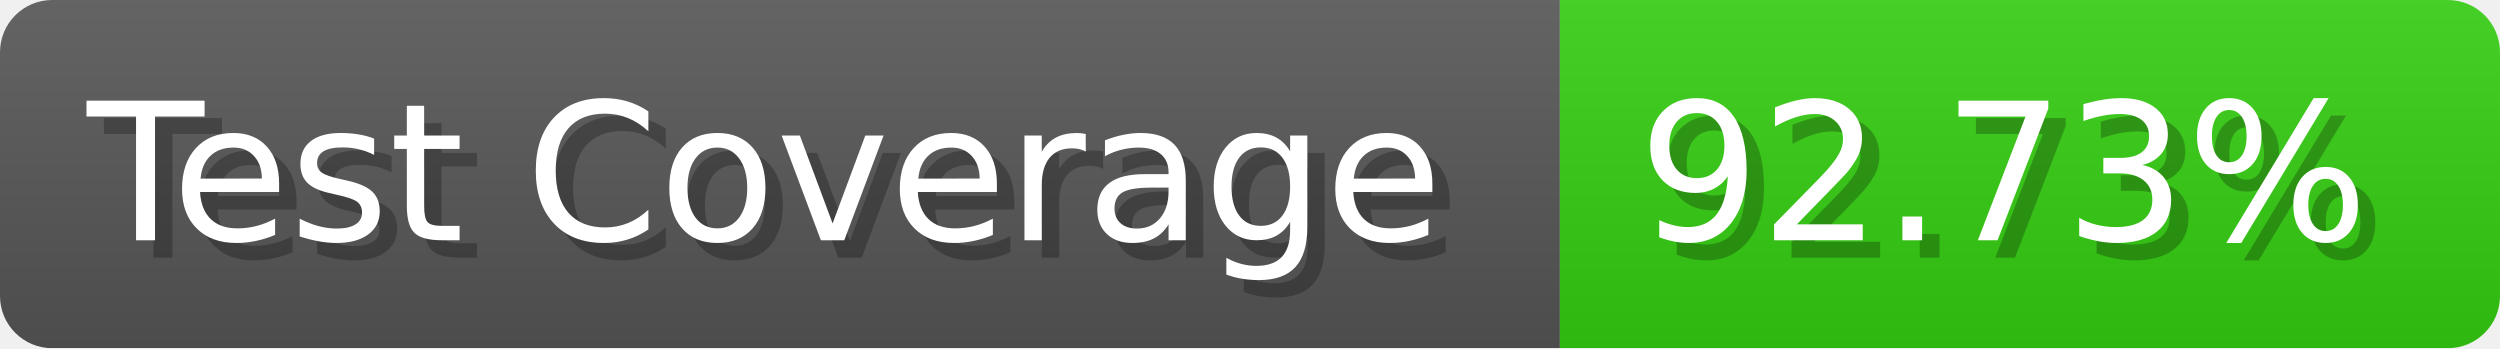
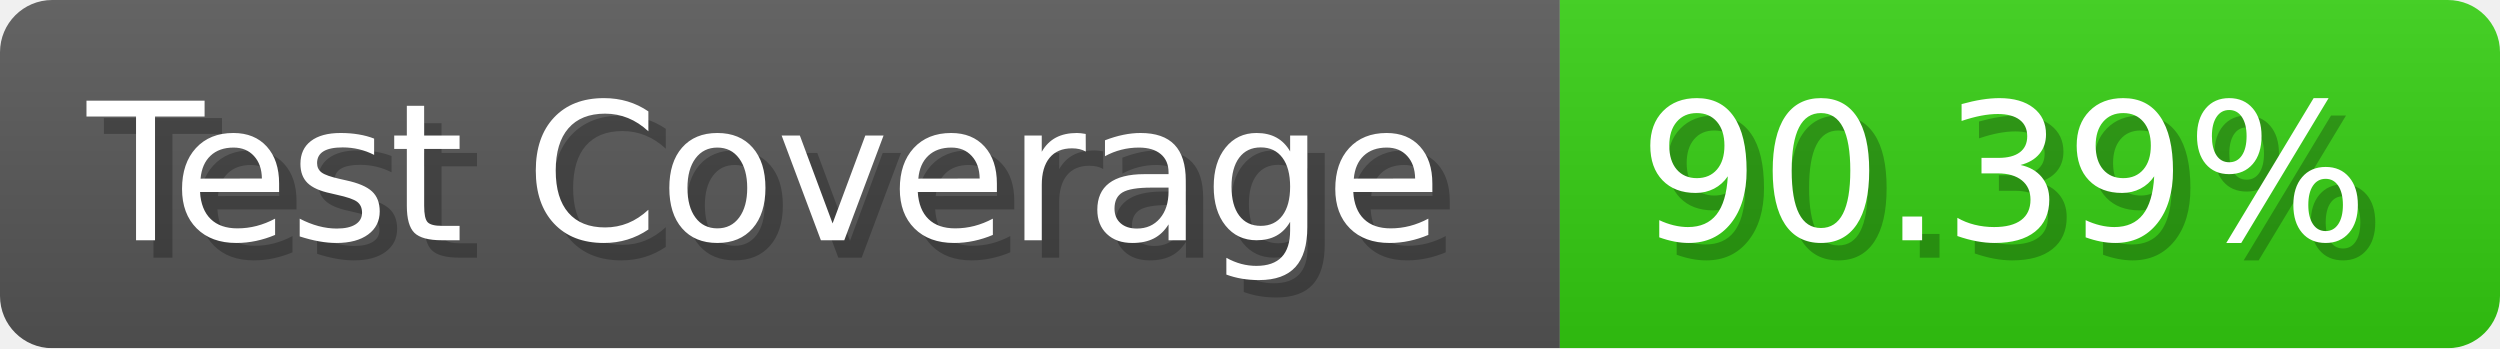
- <svg xmlns="http://www.w3.org/2000/svg" width="143.6" height="20" viewBox="0 0 1436 200" role="img" aria-label="Test Coverage: 92.73%">
+ <svg xmlns="http://www.w3.org/2000/svg" width="143.6" height="20" viewBox="0 0 1436 200" role="img" aria-label="Test Coverage: 90.39%">
  <linearGradient id="a" x2="0" y2="100%">
    <stop offset="0" stop-opacity=".1" stop-color="#EEE" />
    <stop offset="1" stop-opacity=".1" />
  </linearGradient>
  <mask id="m">
    <rect width="1436" height="200" rx="30" fill="#FFF" />
  </mask>
  <g mask="url(#m)">
    <rect width="896" height="200" fill="#555" />
    <rect width="540" height="200" fill="#3C1" x="896" />
    <rect width="1436" height="200" fill="url(#a)" />
  </g>
  <g aria-hidden="true" fill="#fff" text-anchor="start" font-family="Verdana,DejaVu Sans,sans-serif" font-size="110">
    <text x="60" y="148" textLength="796" fill="#000" opacity="0.25">Test Coverage</text>
    <text x="50" y="138" textLength="796">Test Coverage</text>
-     <text x="951" y="148" textLength="440" fill="#000" opacity="0.25">92.73%</text>
-     <text x="941" y="138" textLength="440">92.73%</text>
+     <text x="951" y="148" textLength="440" fill="#000" opacity="0.25">90.39%</text>
+     <text x="941" y="138" textLength="440">90.39%</text>
  </g>
</svg>
